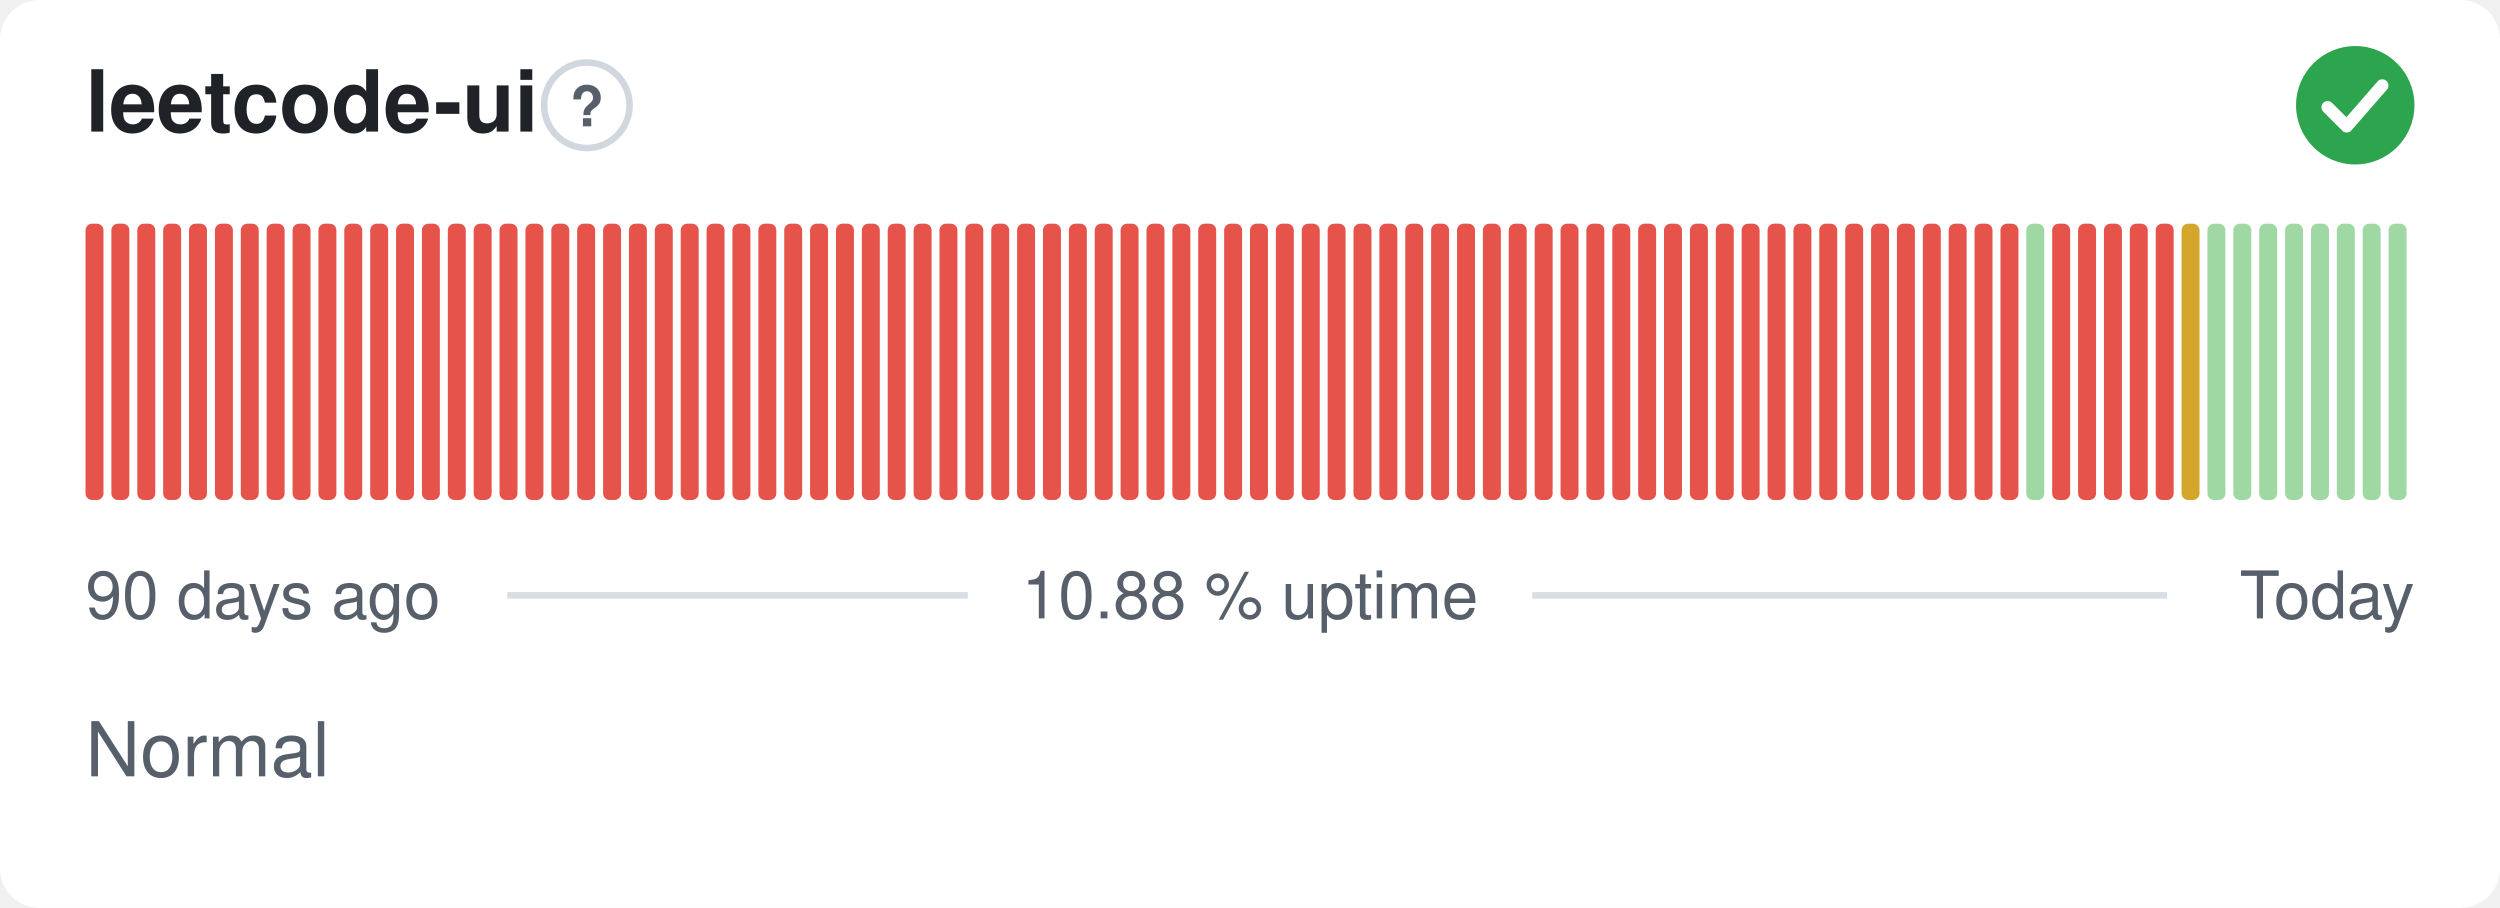
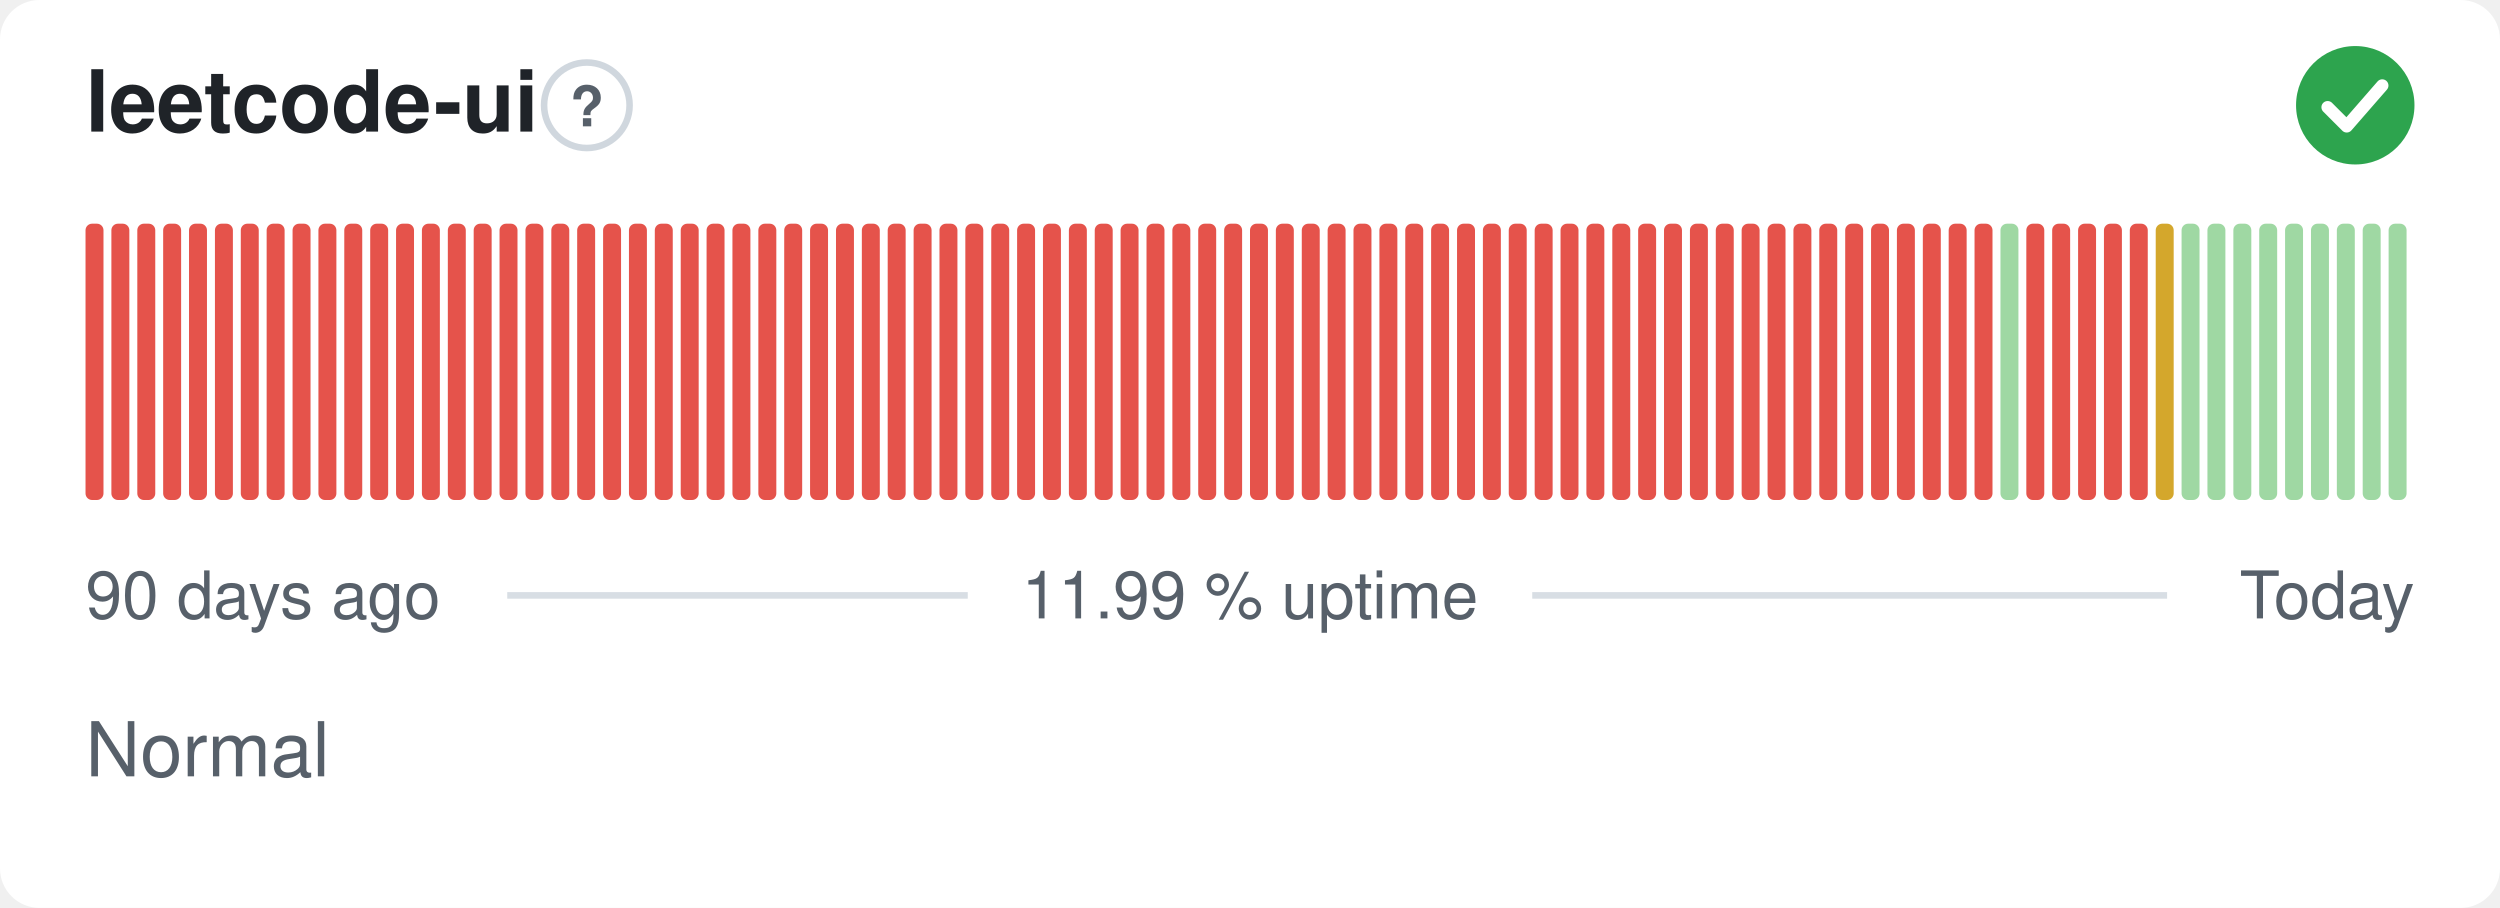
- <svg xmlns="http://www.w3.org/2000/svg" width="380" height="138" viewBox="0 0 380 138" role="img" aria-label="leetcode-ui: Normal, 10.88 % uptime over the last 90 days" font-family="-apple-system,BlinkMacSystemFont,'Segoe UI',Helvetica,Arial,sans-serif">
+ <svg xmlns="http://www.w3.org/2000/svg" width="380" height="138" viewBox="0 0 380 138" role="img" aria-label="leetcode-ui: Normal, 11.99 % uptime over the last 90 days" font-family="-apple-system,BlinkMacSystemFont,'Segoe UI',Helvetica,Arial,sans-serif">
  <style>
    @media (prefers-color-scheme: dark) {
      .bg { fill: #0d1117 }
      .title { fill: #e6edf3 }
      .muted { fill: #8b949e }
      .hint { stroke: #30363d }
      .rule { stroke: #30363d }
      .nodata { fill: #21262d }
    }
  </style>
  <rect class="bg" width="380" height="138" rx="6" fill="#ffffff" />
  <text class="title" x="13" y="20" font-size="13" font-weight="600" fill="#1f2328">leetcode-ui</text>
  <circle class="hint" cx="89.2" cy="16" r="6.5" fill="none" stroke="#d0d7de" stroke-width="1" />
  <text class="muted" x="89.2" y="19.2" text-anchor="middle" font-size="8.5" font-weight="700" fill="#57606a">?</text>
  <circle cx="358" cy="16" r="9" fill="#2da44e" />
  <path d="M353.80 16.30l2.90 2.90 5.40 -6.20" fill="none" stroke="#fff" stroke-width="1.89" stroke-linecap="round" stroke-linejoin="round" />
  <rect x="13.00" y="34.00" width="2.73" height="42.00" rx="1" fill="#e5534b" />
  <rect x="16.93" y="34.00" width="2.73" height="42.00" rx="1" fill="#e5534b" />
  <rect x="20.87" y="34.00" width="2.73" height="42.00" rx="1" fill="#e5534b" />
  <rect x="24.80" y="34.00" width="2.73" height="42.00" rx="1" fill="#e5534b" />
  <rect x="28.73" y="34.00" width="2.73" height="42.00" rx="1" fill="#e5534b" />
  <rect x="32.67" y="34.00" width="2.73" height="42.00" rx="1" fill="#e5534b" />
  <rect x="36.60" y="34.00" width="2.73" height="42.00" rx="1" fill="#e5534b" />
  <rect x="40.53" y="34.00" width="2.73" height="42.00" rx="1" fill="#e5534b" />
  <rect x="44.47" y="34.00" width="2.73" height="42.00" rx="1" fill="#e5534b" />
  <rect x="48.40" y="34.00" width="2.73" height="42.00" rx="1" fill="#e5534b" />
  <rect x="52.33" y="34.00" width="2.73" height="42.00" rx="1" fill="#e5534b" />
  <rect x="56.27" y="34.00" width="2.73" height="42.00" rx="1" fill="#e5534b" />
  <rect x="60.20" y="34.00" width="2.73" height="42.00" rx="1" fill="#e5534b" />
  <rect x="64.13" y="34.00" width="2.73" height="42.00" rx="1" fill="#e5534b" />
  <rect x="68.07" y="34.00" width="2.73" height="42.00" rx="1" fill="#e5534b" />
  <rect x="72.00" y="34.00" width="2.73" height="42.00" rx="1" fill="#e5534b" />
  <rect x="75.93" y="34.00" width="2.73" height="42.00" rx="1" fill="#e5534b" />
  <rect x="79.87" y="34.00" width="2.73" height="42.00" rx="1" fill="#e5534b" />
  <rect x="83.80" y="34.00" width="2.73" height="42.00" rx="1" fill="#e5534b" />
  <rect x="87.73" y="34.00" width="2.73" height="42.00" rx="1" fill="#e5534b" />
  <rect x="91.67" y="34.00" width="2.73" height="42.00" rx="1" fill="#e5534b" />
  <rect x="95.60" y="34.00" width="2.73" height="42.00" rx="1" fill="#e5534b" />
  <rect x="99.53" y="34.00" width="2.73" height="42.00" rx="1" fill="#e5534b" />
  <rect x="103.47" y="34.00" width="2.73" height="42.00" rx="1" fill="#e5534b" />
  <rect x="107.40" y="34.00" width="2.73" height="42.00" rx="1" fill="#e5534b" />
  <rect x="111.33" y="34.00" width="2.73" height="42.00" rx="1" fill="#e5534b" />
  <rect x="115.27" y="34.00" width="2.73" height="42.00" rx="1" fill="#e5534b" />
  <rect x="119.20" y="34.00" width="2.73" height="42.00" rx="1" fill="#e5534b" />
  <rect x="123.13" y="34.00" width="2.73" height="42.00" rx="1" fill="#e5534b" />
  <rect x="127.07" y="34.00" width="2.73" height="42.00" rx="1" fill="#e5534b" />
  <rect x="131.00" y="34.00" width="2.73" height="42.00" rx="1" fill="#e5534b" />
  <rect x="134.93" y="34.00" width="2.73" height="42.00" rx="1" fill="#e5534b" />
  <rect x="138.87" y="34.00" width="2.73" height="42.00" rx="1" fill="#e5534b" />
  <rect x="142.80" y="34.00" width="2.73" height="42.00" rx="1" fill="#e5534b" />
  <rect x="146.73" y="34.00" width="2.73" height="42.00" rx="1" fill="#e5534b" />
  <rect x="150.67" y="34.00" width="2.73" height="42.00" rx="1" fill="#e5534b" />
  <rect x="154.60" y="34.00" width="2.73" height="42.00" rx="1" fill="#e5534b" />
  <rect x="158.53" y="34.00" width="2.73" height="42.00" rx="1" fill="#e5534b" />
  <rect x="162.47" y="34.00" width="2.73" height="42.00" rx="1" fill="#e5534b" />
  <rect x="166.40" y="34.00" width="2.73" height="42.00" rx="1" fill="#e5534b" />
  <rect x="170.33" y="34.00" width="2.73" height="42.00" rx="1" fill="#e5534b" />
  <rect x="174.27" y="34.00" width="2.73" height="42.00" rx="1" fill="#e5534b" />
  <rect x="178.20" y="34.00" width="2.73" height="42.00" rx="1" fill="#e5534b" />
  <rect x="182.13" y="34.00" width="2.73" height="42.00" rx="1" fill="#e5534b" />
  <rect x="186.07" y="34.00" width="2.73" height="42.00" rx="1" fill="#e5534b" />
  <rect x="190.00" y="34.00" width="2.73" height="42.00" rx="1" fill="#e5534b" />
  <rect x="193.93" y="34.00" width="2.73" height="42.00" rx="1" fill="#e5534b" />
  <rect x="197.87" y="34.00" width="2.73" height="42.00" rx="1" fill="#e5534b" />
  <rect x="201.80" y="34.00" width="2.73" height="42.00" rx="1" fill="#e5534b" />
  <rect x="205.73" y="34.00" width="2.73" height="42.00" rx="1" fill="#e5534b" />
  <rect x="209.67" y="34.00" width="2.73" height="42.00" rx="1" fill="#e5534b" />
  <rect x="213.60" y="34.00" width="2.73" height="42.00" rx="1" fill="#e5534b" />
  <rect x="217.53" y="34.00" width="2.73" height="42.00" rx="1" fill="#e5534b" />
  <rect x="221.47" y="34.00" width="2.73" height="42.00" rx="1" fill="#e5534b" />
  <rect x="225.40" y="34.00" width="2.73" height="42.00" rx="1" fill="#e5534b" />
  <rect x="229.33" y="34.00" width="2.73" height="42.00" rx="1" fill="#e5534b" />
  <rect x="233.27" y="34.00" width="2.73" height="42.00" rx="1" fill="#e5534b" />
  <rect x="237.20" y="34.00" width="2.73" height="42.00" rx="1" fill="#e5534b" />
  <rect x="241.13" y="34.00" width="2.73" height="42.00" rx="1" fill="#e5534b" />
  <rect x="245.07" y="34.00" width="2.73" height="42.00" rx="1" fill="#e5534b" />
  <rect x="249.00" y="34.00" width="2.73" height="42.00" rx="1" fill="#e5534b" />
  <rect x="252.93" y="34.00" width="2.73" height="42.00" rx="1" fill="#e5534b" />
  <rect x="256.87" y="34.00" width="2.73" height="42.00" rx="1" fill="#e5534b" />
  <rect x="260.80" y="34.00" width="2.73" height="42.00" rx="1" fill="#e5534b" />
  <rect x="264.73" y="34.00" width="2.73" height="42.00" rx="1" fill="#e5534b" />
  <rect x="268.67" y="34.00" width="2.73" height="42.00" rx="1" fill="#e5534b" />
  <rect x="272.60" y="34.00" width="2.73" height="42.00" rx="1" fill="#e5534b" />
  <rect x="276.53" y="34.00" width="2.73" height="42.00" rx="1" fill="#e5534b" />
  <rect x="280.47" y="34.00" width="2.73" height="42.00" rx="1" fill="#e5534b" />
  <rect x="284.40" y="34.00" width="2.73" height="42.00" rx="1" fill="#e5534b" />
  <rect x="288.33" y="34.00" width="2.73" height="42.00" rx="1" fill="#e5534b" />
  <rect x="292.27" y="34.00" width="2.73" height="42.00" rx="1" fill="#e5534b" />
  <rect x="296.20" y="34.00" width="2.73" height="42.00" rx="1" fill="#e5534b" />
  <rect x="300.13" y="34.00" width="2.73" height="42.00" rx="1" fill="#e5534b" />
-   <rect x="304.07" y="34.00" width="2.73" height="42.00" rx="1" fill="#e5534b" />
-   <rect x="308.00" y="34.00" width="2.73" height="42.00" rx="1" fill="#9fd8a3" />
+   <rect x="304.07" y="34.00" width="2.73" height="42.00" rx="1" fill="#9fd8a3" />
+   <rect x="308.00" y="34.00" width="2.73" height="42.00" rx="1" fill="#e5534b" />
  <rect x="311.93" y="34.00" width="2.73" height="42.00" rx="1" fill="#e5534b" />
  <rect x="315.87" y="34.00" width="2.73" height="42.00" rx="1" fill="#e5534b" />
  <rect x="319.80" y="34.00" width="2.73" height="42.00" rx="1" fill="#e5534b" />
  <rect x="323.73" y="34.00" width="2.73" height="42.00" rx="1" fill="#e5534b" />
-   <rect x="327.67" y="34.00" width="2.73" height="42.00" rx="1" fill="#e5534b" />
-   <rect x="331.60" y="34.00" width="2.73" height="42.00" rx="1" fill="#d4a72c" />
+   <rect x="327.67" y="34.00" width="2.73" height="42.00" rx="1" fill="#d4a72c" />
+   <rect x="331.60" y="34.00" width="2.73" height="42.00" rx="1" fill="#9fd8a3" />
  <rect x="335.53" y="34.00" width="2.73" height="42.00" rx="1" fill="#9fd8a3" />
  <rect x="339.47" y="34.00" width="2.73" height="42.00" rx="1" fill="#9fd8a3" />
  <rect x="343.40" y="34.00" width="2.73" height="42.00" rx="1" fill="#9fd8a3" />
  <rect x="347.33" y="34.00" width="2.73" height="42.00" rx="1" fill="#9fd8a3" />
  <rect x="351.27" y="34.00" width="2.73" height="42.00" rx="1" fill="#9fd8a3" />
  <rect x="355.20" y="34.00" width="2.73" height="42.00" rx="1" fill="#9fd8a3" />
  <rect x="359.13" y="34.00" width="2.73" height="42.00" rx="1" fill="#9fd8a3" />
  <rect x="363.07" y="34.00" width="2.73" height="42.00" rx="1" fill="#9fd8a3" />
  <text class="muted" x="13" y="94" font-size="10" fill="#57606a">90 days ago</text>
-   <text class="muted" x="190" y="94" text-anchor="middle" font-size="10" fill="#57606a">10.88 % uptime</text>
+   <text class="muted" x="190" y="94" text-anchor="middle" font-size="10" fill="#57606a">11.99 % uptime</text>
  <text class="muted" x="367" y="94" text-anchor="end" font-size="10" fill="#57606a">Today</text>
  <line class="rule" x1="77.1" y1="90.5" x2="147.1" y2="90.5" stroke="#d8dee4" stroke-width="1" />
  <line class="rule" x1="232.9" y1="90.5" x2="329.4" y2="90.5" stroke="#d8dee4" stroke-width="1" />
  <text class="muted" x="13" y="118" font-size="11.5" fill="#57606a">Normal</text>
</svg>
